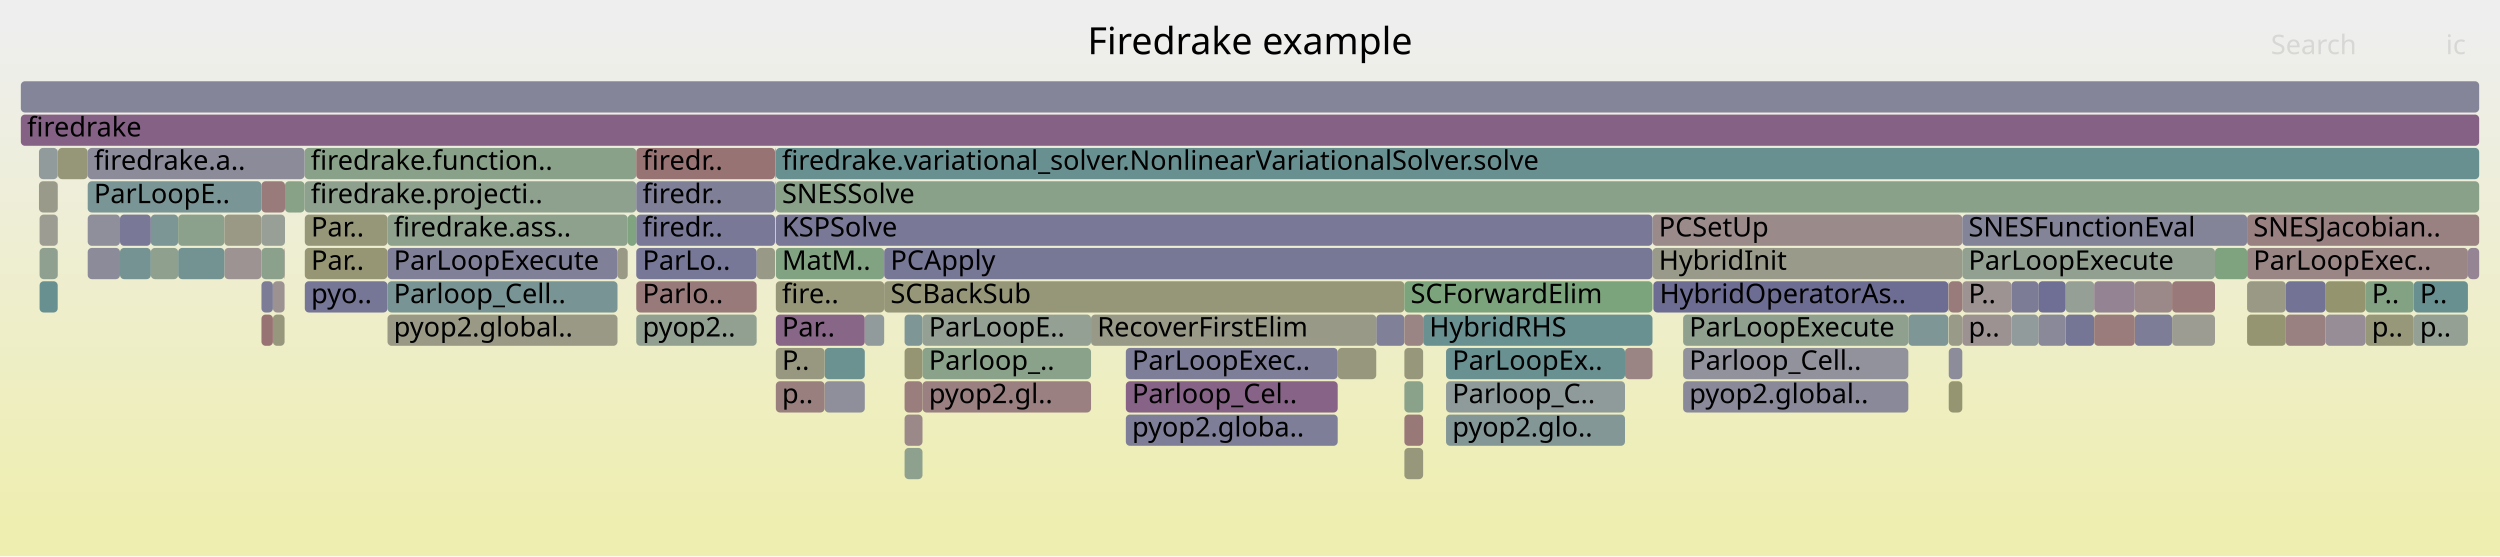
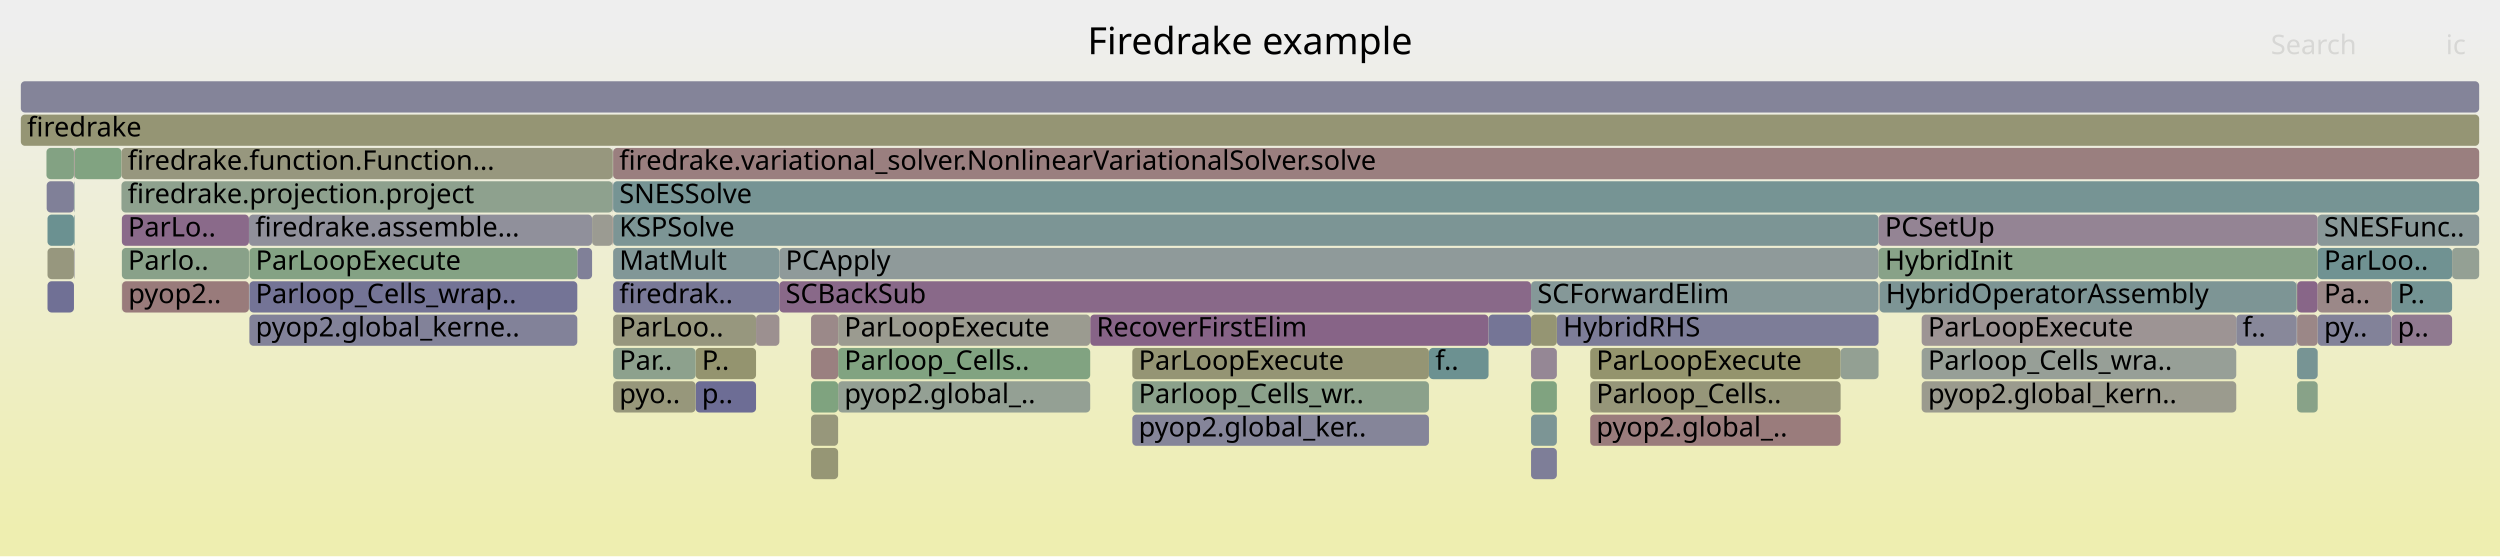
<svg xmlns="http://www.w3.org/2000/svg" version="1.1" width="1200" height="267" viewBox="0 0 1200 267">
  <defs>
    <linearGradient id="background" y1="0" y2="1" x1="0" x2="0">
      <stop stop-color="#eeeeee" offset="5%" />
      <stop stop-color="#eeeeb0" offset="95%" />
    </linearGradient>
  </defs>
  <style type="text/css">
	text { font-family:Verdana; font-size:13px; fill:rgb(0,0,0); }
	#search, #ignorecase { opacity:0.1; cursor:pointer; }
	#search:hover, #search.show, #ignorecase:hover, #ignorecase.show { opacity:1; }
	#subtitle { text-anchor:middle; font-color:rgb(160,160,160); }
	#title { text-anchor:middle; font-size:18px}
	#unzoom { cursor:pointer; }
	#frames &gt; *:hover { stroke:black; stroke-width:0.5; cursor:pointer; }
	.hide { display:none; }
	.parent { opacity:0.5; }
</style>
  <rect x="0.0" y="0" width="1200.0" height="267.0" fill="url(#background)" />
  <text id="title" x="600.00" y="26">Firedrake example</text>
  <text id="details" x="10.00" y="249"> </text>
  <text id="unzoom" x="10.00" y="26" class="hide">Reset Zoom</text>
  <text id="search" x="1090.00" y="26">Search</text>
  <text id="ignorecase" x="1174.00" y="26">ic</text>
  <text id="matched" x="1090.00" y="249"> </text>
  <g id="frames">
    <g>
-       <rect x="1135.5" y="151" width="23.1" height="15.0" fill="rgb(150.604,150.604,122.158)" rx="2" ry="2" />
-       <text x="1138.46" y="161.5">p..</text>
-     </g>
-     <g>
-       <rect x="372.4" y="119" width="52.0" height="15.0" fill="rgb(130.313,162.507,130.313)" rx="2" ry="2" />
-       <text x="375.36" y="129.5">MatM..</text>
-     </g>
-     <g>
-       <rect x="793.2" y="119" width="148.7" height="15.0" fill="rgb(154.045,154.045,138.835)" rx="2" ry="2" />
-       <text x="796.22" y="129.5">HybridInit</text>
-     </g>
-     <g>
-       <rect x="1078.6" y="151" width="18.6" height="15.0" fill="rgb(148.798,148.798,113.404)" rx="2" ry="2" />
-       <text x="1081.61" y="161.5" />
-     </g>
-     <g>
-       <rect x="424.4" y="135" width="249.7" height="15.0" fill="rgb(150.127,150.127,119.844)" rx="2" ry="2" />
-       <text x="427.43" y="145.5">SCBackSub</text>
-     </g>
-     <g>
-       <rect x="807.9" y="183" width="108.1" height="15.0" fill="rgb(137.08,137.08,153.951)" rx="2" ry="2" />
-       <text x="810.86" y="193.5">pyop2.global..</text>
-     </g>
-     <g>
-       <rect x="434.2" y="199" width="8.6" height="15.0" fill="rgb(155.102,135.783,135.783)" rx="2" ry="2" />
-       <text x="437.23" y="209.5" />
-     </g>
-     <g>
-       <rect x="27.7" y="119" width="0.1" height="15.0" fill="rgb(150.785,150.785,123.037)" rx="2" ry="2" />
-       <text x="30.65" y="129.5" />
-     </g>
-     <g>
-       <rect x="674.1" y="167" width="9.0" height="15.0" fill="rgb(150.691,150.691,122.579)" rx="2" ry="2" />
-       <text x="677.07" y="177.5" />
-     </g>
-     <g>
-       <rect x="1078.6" y="119" width="106.0" height="15.0" fill="rgb(154.822,133.633,133.633)" rx="2" ry="2" />
-       <text x="1081.61" y="129.5">ParLoopExec..</text>
-     </g>
-     <g>
-       <rect x="131.0" y="151" width="5.6" height="15.0" fill="rgb(151.498,151.498,126.491)" rx="2" ry="2" />
-       <text x="134.00" y="161.5" />
-     </g>
-     <g>
-       <rect x="935.4" y="167" width="6.5" height="15.0" fill="rgb(140.421,140.421,154.598)" rx="2" ry="2" />
-       <text x="938.37" y="177.5" />
-     </g>
-     <g>
-       <rect x="660.6" y="151" width="13.5" height="15.0" fill="rgb(128.19,128.19,152.23)" rx="2" ry="2" />
-       <text x="663.58" y="161.5" />
-     </g>
-     <g>
-       <rect x="1158.6" y="135" width="26.0" height="15.0" fill="rgb(105.428,144.37,144.37)" rx="2" ry="2" />
-       <text x="1161.55" y="145.5">P..</text>
-     </g>
-     <g>
-       <rect x="674.1" y="135" width="119.1" height="15.0" fill="rgb(124.005,163.534,124.005)" rx="2" ry="2" />
-       <text x="677.07" y="145.5">SCForwardElim</text>
-     </g>
-     <g>
-       <rect x="395.8" y="183" width="19.3" height="15.0" fill="rgb(143.284,143.284,155.152)" rx="2" ry="2" />
-       <text x="398.81" y="193.5" />
-     </g>
-     <g>
-       <rect x="146.2" y="87" width="159.2" height="15.0" fill="rgb(141.556,160.677,141.556)" rx="2" ry="2" />
-       <text x="149.18" y="97.5">firedrake.projecti..</text>
-     </g>
-     <g>
-       <rect x="694.1" y="199" width="85.9" height="15.0" fill="rgb(132.282,151.332,151.332)" rx="2" ry="2" />
-       <text x="697.10" y="209.5">pyop2.glo..</text>
-     </g>
-     <g>
-       <rect x="674.1" y="151" width="9.0" height="15.0" fill="rgb(154.607,131.985,131.985)" rx="2" ry="2" />
-       <text x="677.07" y="161.5" />
-     </g>
-     <g>
-       <rect x="434.2" y="167" width="8.6" height="15.0" fill="rgb(149.233,149.233,115.516)" rx="2" ry="2" />
-       <text x="437.23" y="177.5" />
-     </g>
-     <g>
-       <rect x="965.5" y="135" width="12.9" height="15.0" fill="rgb(124.015,124.015,151.422)" rx="2" ry="2" />
-       <text x="968.46" y="145.5" />
-     </g>
-     <g>
-       <rect x="372.0" y="71" width="0.1" height="15.0" fill="rgb(153.611,153.611,136.728)" rx="2" ry="2" />
-       <text x="375.01" y="81.5" />
-     </g>
-     <g>
-       <rect x="146.3" y="135" width="39.7" height="15.0" fill="rgb(118.123,118.123,150.282)" rx="2" ry="2" />
-       <text x="149.32" y="145.5">pyo..</text>
-     </g>
-     <g>
-       <rect x="18.7" y="71" width="9.0" height="15.0" fill="rgb(145.642,154.796,154.796)" rx="2" ry="2" />
-       <text x="21.74" y="81.5" />
-     </g>
-     <g>
-       <rect x="1135.5" y="135" width="23.1" height="15.0" fill="rgb(130.892,162.413,130.892)" rx="2" ry="2" />
-       <text x="1138.46" y="145.5">P..</text>
-     </g>
-     <g>
-       <rect x="125.5" y="135" width="5.5" height="15.0" fill="rgb(123.658,123.658,151.353)" rx="2" ry="2" />
-       <text x="128.50" y="145.5" />
-     </g>
-     <g>
-       <rect x="395.8" y="167" width="19.3" height="15.0" fill="rgb(106.553,144.662,144.662)" rx="2" ry="2" />
-       <text x="398.81" y="177.5" />
-     </g>
-     <g>
-       <rect x="941.9" y="151" width="23.6" height="15.0" fill="rgb(156.428,145.945,145.945)" rx="2" ry="2" />
-       <text x="944.88" y="161.5">p..</text>
-     </g>
-     <g>
-       <rect x="72.4" y="103" width="13.1" height="15.0" fill="rgb(123.818,149.138,149.138)" rx="2" ry="2" />
-       <text x="75.41" y="113.5" />
-     </g>
-     <g>
-       <rect x="42.1" y="119" width="15.5" height="15.0" fill="rgb(138.538,138.538,154.233)" rx="2" ry="2" />
-       <text x="45.10" y="129.5" />
-     </g>
-     <g>
-       <rect x="916.0" y="151" width="19.2" height="15.0" fill="rgb(125.969,149.696,149.696)" rx="2" ry="2" />
-       <text x="918.97" y="161.5" />
-     </g>
-     <g>
-       <rect x="146.2" y="71" width="159.2" height="15.0" fill="rgb(137.206,161.385,137.206)" rx="2" ry="2" />
-       <text x="149.18" y="81.5">firedrake.function..</text>
-     </g>
-     <g>
-       <rect x="136.6" y="119" width="0.2" height="15.0" fill="rgb(152.565,116.334,116.334)" rx="2" ry="2" />
-       <text x="139.56" y="129.5" />
-     </g>
-     <g>
-       <rect x="27.8" y="71" width="14.3" height="15.0" fill="rgb(150.172,150.172,120.065)" rx="2" ry="2" />
-       <text x="30.83" y="81.5" />
-     </g>
-     <g>
-       <rect x="372.4" y="71" width="817.6" height="15.0" fill="rgb(104.202,144.052,144.052)" rx="2" ry="2" />
-       <text x="375.36" y="81.5">firedrake.variational_solver.NonlinearVariationalSolver.solve</text>
-     </g>
-     <g>
-       <rect x="674.1" y="199" width="9.0" height="15.0" fill="rgb(153.08,120.281,120.281)" rx="2" ry="2" />
-       <text x="677.07" y="209.5" />
-     </g>
-     <g>
-       <rect x="991.5" y="135" width="13.7" height="15.0" fill="rgb(149.881,159.322,149.881)" rx="2" ry="2" />
-       <text x="994.49" y="145.5" />
-     </g>
-     <g>
-       <rect x="27.7" y="71" width="0.1" height="15.0" fill="rgb(149.212,149.212,115.41)" rx="2" ry="2" />
-       <text x="30.65" y="81.5" />
-     </g>
-     <g>
-       <rect x="372.4" y="151" width="42.7" height="15.0" fill="rgb(136.173,102.07,136.173)" rx="2" ry="2" />
-       <text x="375.36" y="161.5">Par..</text>
-     </g>
-     <g>
-       <rect x="1097.2" y="151" width="19.1" height="15.0" fill="rgb(154.274,129.432,129.432)" rx="2" ry="2" />
-       <text x="1100.22" y="161.5" />
-     </g>
-     <g>
-       <rect x="434.2" y="183" width="8.6" height="15.0" fill="rgb(153.632,124.511,124.511)" rx="2" ry="2" />
-       <text x="437.23" y="193.5" />
-     </g>
-     <g>
-       <rect x="434.2" y="215" width="8.6" height="15.0" fill="rgb(141.93,160.616,141.93)" rx="2" ry="2" />
-       <text x="437.23" y="225.5" />
-     </g>
-     <g>
-       <rect x="1078.6" y="135" width="18.6" height="15.0" fill="rgb(152.8,152.8,132.801)" rx="2" ry="2" />
-       <text x="1081.61" y="145.5" />
-     </g>
-     <g>
-       <rect x="442.8" y="167" width="80.9" height="15.0" fill="rgb(137.502,161.337,137.502)" rx="2" ry="2" />
-       <text x="445.84" y="177.5">Parloop_..</text>
-     </g>
-     <g>
-       <rect x="125.5" y="103" width="11.3" height="15.0" fill="rgb(151.09,159.125,151.09)" rx="2" ry="2" />
-       <text x="128.50" y="113.5" />
-     </g>
-     <g>
-       <rect x="305.4" y="103" width="66.6" height="15.0" fill="rgb(120.544,120.544,150.75)" rx="2" ry="2" />
-       <text x="308.41" y="113.5">firedr..</text>
-     </g>
-     <g>
-       <rect x="793.6" y="135" width="141.6" height="15.0" fill="rgb(108.565,108.565,148.432)" rx="2" ry="2" />
-       <text x="796.61" y="145.5">HybridOperatorAs..</text>
-     </g>
-     <g>
-       <rect x="442.8" y="151" width="80.9" height="15.0" fill="rgb(146.938,159.801,146.938)" rx="2" ry="2" />
-       <text x="445.84" y="161.5">ParLoopE..</text>
-     </g>
-     <g>
-       <rect x="136.8" y="87" width="9.4" height="15.0" fill="rgb(135.619,161.643,135.619)" rx="2" ry="2" />
-       <text x="139.79" y="97.5" />
-     </g>
-     <g>
-       <rect x="186.0" y="103" width="115.3" height="15.0" fill="rgb(140.893,160.785,140.893)" rx="2" ry="2" />
-       <text x="188.99" y="113.5">firedrake.ass..</text>
-     </g>
-     <g>
-       <rect x="42.1" y="87" width="83.4" height="15.0" fill="rgb(121.573,148.556,148.556)" rx="2" ry="2" />
-       <text x="45.10" y="97.5">ParLoopE..</text>
-     </g>
-     <g>
-       <rect x="991.5" y="151" width="13.7" height="15.0" fill="rgb(116.807,116.807,150.027)" rx="2" ry="2" />
-       <text x="994.49" y="161.5" />
-     </g>
-     <g>
-       <rect x="978.4" y="151" width="13.1" height="15.0" fill="rgb(137.233,137.233,153.981)" rx="2" ry="2" />
-       <text x="981.40" y="161.5" />
-     </g>
-     <g>
-       <rect x="85.5" y="103" width="22.2" height="15.0" fill="rgb(139.479,161.015,139.479)" rx="2" ry="2" />
-       <text x="88.47" y="113.5" />
-     </g>
-     <g>
-       <rect x="935.4" y="183" width="6.5" height="15.0" fill="rgb(149.002,149.002,114.395)" rx="2" ry="2" />
-       <text x="938.37" y="193.5" />
-     </g>
-     <g>
-       <rect x="372.4" y="87" width="817.6" height="15.0" fill="rgb(136.758,161.458,136.758)" rx="2" ry="2" />
-       <text x="375.36" y="97.5">SNESSolve</text>
-     </g>
-     <g>
-       <rect x="1024.7" y="151" width="17.9" height="15.0" fill="rgb(125.42,125.42,151.694)" rx="2" ry="2" />
-       <text x="1027.69" y="161.5" />
-     </g>
-     <g>
-       <rect x="523.7" y="151" width="136.9" height="15.0" fill="rgb(153.326,153.326,135.35)" rx="2" ry="2" />
-       <text x="526.70" y="161.5">RecoverFirstElim</text>
-     </g>
-     <g>
-       <rect x="965.5" y="151" width="12.9" height="15.0" fill="rgb(145.438,154.743,154.743)" rx="2" ry="2" />
-       <text x="968.46" y="161.5" />
-     </g>
-     <g>
-       <rect x="642.1" y="167" width="18.5" height="15.0" fill="rgb(151.435,151.435,126.186)" rx="2" ry="2" />
-       <text x="645.12" y="177.5" />
-     </g>
-     <g>
-       <rect x="674.1" y="215" width="9.0" height="15.0" fill="rgb(150.79,150.79,123.06)" rx="2" ry="2" />
-       <text x="677.07" y="225.5" />
-     </g>
-     <g>
-       <rect x="434.2" y="151" width="8.6" height="15.0" fill="rgb(126.583,149.855,149.855)" rx="2" ry="2" />
-       <text x="437.23" y="161.5" />
-     </g>
-     <g>
-       <rect x="1005.2" y="151" width="19.5" height="15.0" fill="rgb(153.547,123.862,123.862)" rx="2" ry="2" />
-       <text x="1008.21" y="161.5" />
-     </g>
-     <g>
-       <rect x="1063.2" y="119" width="15.4" height="15.0" fill="rgb(125.76,163.248,125.76)" rx="2" ry="2" />
-       <text x="1066.16" y="129.5" />
-     </g>
-     <g>
-       <rect x="793.2" y="103" width="148.7" height="15.0" fill="rgb(155.437,138.347,138.347)" rx="2" ry="2" />
-       <text x="796.22" y="113.5">PCSetUp</text>
-     </g>
-     <g>
-       <rect x="372.1" y="87" width="0.3" height="15.0" fill="rgb(134.146,161.883,134.146)" rx="2" ry="2" />
-       <text x="375.14" y="97.5" />
-     </g>
-     <g>
-       <rect x="1158.6" y="151" width="26.0" height="15.0" fill="rgb(148.243,159.588,148.243)" rx="2" ry="2" />
-       <text x="1161.55" y="161.5">p..</text>
-     </g>
-     <g>
-       <rect x="1024.7" y="135" width="17.9" height="15.0" fill="rgb(155.258,136.976,136.976)" rx="2" ry="2" />
-       <text x="1027.69" y="145.5" />
-     </g>
-     <g>
-       <rect x="19.0" y="103" width="8.7" height="15.0" fill="rgb(155.702,155.702,146.865)" rx="2" ry="2" />
-       <text x="22.02" y="113.5" />
-     </g>
-     <g>
-       <rect x="296.4" y="119" width="4.9" height="15.0" fill="rgb(153.035,153.035,133.937)" rx="2" ry="2" />
-       <text x="299.39" y="129.5" />
-     </g>
-     <g>
-       <rect x="372.4" y="167" width="23.4" height="15.0" fill="rgb(151.724,151.724,127.587)" rx="2" ry="2" />
-       <text x="375.36" y="177.5">P..</text>
-     </g>
-     <g>
-       <rect x="683.1" y="151" width="110.1" height="15.0" fill="rgb(106.247,144.583,144.583)" rx="2" ry="2" />
-       <text x="686.09" y="161.5">HybridRHS</text>
-     </g>
-     <g>
-       <rect x="301.3" y="103" width="4.1" height="15.0" fill="rgb(128.418,162.816,128.418)" rx="2" ry="2" />
-       <text x="304.33" y="113.5" />
-     </g>
-     <g>
-       <rect x="1042.6" y="151" width="20.6" height="15.0" fill="rgb(155.541,155.541,146.085)" rx="2" ry="2" />
-       <text x="1045.57" y="161.5" />
-     </g>
-     <g>
-       <rect x="674.1" y="183" width="9.0" height="15.0" fill="rgb(137.616,161.318,137.616)" rx="2" ry="2" />
-       <text x="677.07" y="193.5" />
-     </g>
-     <g>
-       <rect x="540.4" y="199" width="101.7" height="15.0" fill="rgb(125.544,125.544,151.718)" rx="2" ry="2" />
-       <text x="543.38" y="209.5">pyop2.globa..</text>
-     </g>
-     <g>
-       <rect x="424.4" y="119" width="368.8" height="15.0" fill="rgb(118.518,118.518,150.358)" rx="2" ry="2" />
-       <text x="427.43" y="129.5">PCApply</text>
-     </g>
-     <g>
-       <rect x="1116.3" y="151" width="19.2" height="15.0" fill="rgb(151.222,140.632,151.222)" rx="2" ry="2" />
-       <text x="1119.29" y="161.5" />
-     </g>
-     <g>
-       <rect x="807.9" y="151" width="108.1" height="15.0" fill="rgb(143.08,160.429,143.08)" rx="2" ry="2" />
-       <text x="810.86" y="161.5">ParLoopExecute</text>
-     </g>
-     <g>
-       <rect x="941.9" y="119" width="121.3" height="15.0" fill="rgb(145.86,159.976,145.86)" rx="2" ry="2" />
-       <text x="944.88" y="129.5">ParLoopExecute</text>
-     </g>
-     <g>
-       <rect x="1078.6" y="103" width="111.4" height="15.0" fill="rgb(154.21,128.943,128.943)" rx="2" ry="2" />
-       <text x="1081.61" y="113.5">SNESJacobian..</text>
-     </g>
-     <g>
-       <rect x="27.7" y="87" width="0.1" height="15.0" fill="rgb(150.116,150.116,119.792)" rx="2" ry="2" />
-       <text x="30.65" y="97.5" />
-     </g>
-     <g>
-       <rect x="305.4" y="87" width="66.6" height="15.0" fill="rgb(127.177,127.177,152.034)" rx="2" ry="2" />
-       <text x="308.41" y="97.5">firedr..</text>
-     </g>
-     <g>
-       <rect x="125.5" y="151" width="5.5" height="15.0" fill="rgb(152.348,114.665,114.665)" rx="2" ry="2" />
-       <text x="128.50" y="161.5" />
-     </g>
-     <g>
-       <rect x="415.1" y="151" width="9.3" height="15.0" fill="rgb(144.503,154.501,154.501)" rx="2" ry="2" />
-       <text x="418.13" y="161.5" />
-     </g>
-     <g>
-       <rect x="107.7" y="119" width="17.8" height="15.0" fill="rgb(156.594,147.22,147.22)" rx="2" ry="2" />
-       <text x="110.66" y="129.5" />
-     </g>
-     <g>
-       <rect x="372.1" y="71" width="0.3" height="15.0" fill="rgb(127.593,127.593,152.115)" rx="2" ry="2" />
-       <text x="375.14" y="81.5" />
-     </g>
-     <g>
-       <rect x="363.2" y="119" width="8.8" height="15.0" fill="rgb(153.267,153.267,135.062)" rx="2" ry="2" />
-       <text x="366.16" y="129.5" />
-     </g>
-     <g>
-       <rect x="146.3" y="119" width="39.7" height="15.0" fill="rgb(149.616,149.616,117.368)" rx="2" ry="2" />
-       <text x="149.32" y="129.5">Par..</text>
-     </g>
-     <g>
-       <rect x="57.6" y="103" width="14.8" height="15.0" fill="rgb(121.152,121.152,150.868)" rx="2" ry="2" />
-       <text x="60.63" y="113.5" />
-     </g>
-     <g>
-       <rect x="42.1" y="71" width="104.1" height="15.0" fill="rgb(139.155,139.155,154.353)" rx="2" ry="2" />
-       <text x="45.10" y="81.5">firedrake.a..</text>
-     </g>
-     <g>
-       <rect x="18.7" y="87" width="9.0" height="15.0" fill="rgb(154.005,154.005,138.641)" rx="2" ry="2" />
-       <text x="21.74" y="97.5" />
-     </g>
-     <g>
-       <rect x="19.0" y="135" width="8.7" height="15.0" fill="rgb(105.499,144.389,144.389)" rx="2" ry="2" />
-       <text x="22.02" y="145.5" />
-     </g>
-     <g>
-       <rect x="941.9" y="135" width="23.6" height="15.0" fill="rgb(156.577,147.09,147.09)" rx="2" ry="2" />
-       <text x="944.88" y="145.5">P..</text>
-     </g>
-     <g>
-       <rect x="305.4" y="151" width="57.8" height="15.0" fill="rgb(146.456,159.879,146.456)" rx="2" ry="2" />
-       <text x="308.41" y="161.5">pyop2..</text>
-     </g>
-     <g>
-       <rect x="1116.3" y="135" width="19.2" height="15.0" fill="rgb(148.226,148.226,110.632)" rx="2" ry="2" />
-       <text x="1119.29" y="145.5" />
-     </g>
-     <g>
-       <rect x="305.4" y="71" width="66.6" height="15.0" fill="rgb(152.435,115.337,115.337)" rx="2" ry="2" />
-       <text x="308.41" y="81.5">firedr..</text>
-     </g>
-     <g>
-       <rect x="1005.2" y="135" width="19.5" height="15.0" fill="rgb(147.288,130.551,147.288)" rx="2" ry="2" />
-       <text x="1008.21" y="145.5" />
-     </g>
-     <g>
-       <rect x="372.4" y="103" width="420.8" height="15.0" fill="rgb(120.795,120.795,150.799)" rx="2" ry="2" />
-       <text x="375.36" y="113.5">KSPSolve</text>
-     </g>
-     <g>
-       <rect x="1184.6" y="119" width="5.4" height="15.0" fill="rgb(147.712,131.637,147.712)" rx="2" ry="2" />
-       <text x="1187.63" y="129.5" />
-     </g>
-     <g>
-       <rect x="27.7" y="103" width="0.1" height="15.0" fill="rgb(137.731,161.3,137.731)" rx="2" ry="2" />
-       <text x="30.65" y="113.5" />
-     </g>
-     <g>
-       <rect x="305.4" y="119" width="57.8" height="15.0" fill="rgb(119.278,119.278,150.505)" rx="2" ry="2" />
-       <text x="308.41" y="129.5">ParLo..</text>
-     </g>
-     <g>
-       <rect x="372.4" y="135" width="52.0" height="15.0" fill="rgb(150.069,150.069,119.565)" rx="2" ry="2" />
-       <text x="375.36" y="145.5">fire..</text>
-     </g>
-     <g>
-       <rect x="125.5" y="119" width="11.1" height="15.0" fill="rgb(140.335,160.876,140.335)" rx="2" ry="2" />
-       <text x="128.50" y="129.5" />
-     </g>
-     <g>
-       <rect x="372.0" y="103" width="0.1" height="15.0" fill="rgb(128.629,162.781,128.629)" rx="2" ry="2" />
-       <text x="375.01" y="113.5" />
-     </g>
-     <g>
-       <rect x="146.3" y="103" width="39.7" height="15.0" fill="rgb(150.416,150.416,121.245)" rx="2" ry="2" />
-       <text x="149.32" y="113.5">Par..</text>
-     </g>
-     <g>
-       <rect x="42.1" y="103" width="15.5" height="15.0" fill="rgb(143.1,143.1,155.116)" rx="2" ry="2" />
-       <text x="45.10" y="113.5" />
-     </g>
-     <g>
-       <rect x="540.4" y="167" width="101.7" height="15.0" fill="rgb(125.975,125.975,151.802)" rx="2" ry="2" />
-       <text x="543.38" y="177.5">ParLoopExec..</text>
-     </g>
-     <g>
-       <rect x="85.5" y="119" width="22.2" height="15.0" fill="rgb(115.295,146.928,146.928)" rx="2" ry="2" />
-       <text x="88.47" y="129.5" />
-     </g>
-     <g>
-       <rect x="694.1" y="167" width="85.9" height="15.0" fill="rgb(106.346,144.608,144.608)" rx="2" ry="2" />
-       <text x="697.10" y="177.5">ParLoopEx..</text>
-     </g>
-     <g>
-       <rect x="935.2" y="135" width="0.2" height="15.0" fill="rgb(155.681,140.221,140.221)" rx="2" ry="2" />
-       <text x="938.25" y="145.5" />
-     </g>
-     <g>
-       <rect x="186.0" y="119" width="110.4" height="15.0" fill="rgb(128.394,128.394,152.27)" rx="2" ry="2" />
-       <text x="188.99" y="129.5">ParLoopExecute</text>
-     </g>
-     <g>
-       <rect x="10.0" y="55" width="1180.0" height="15.0" fill="rgb(134.351,97.399,134.351)" rx="2" ry="2" />
+       <rect x="58.3" y="87" width="235.8" height="15.0" fill="rgb(142.183,160.575,142.183)" rx="2" ry="2" />
+       <text x="61.28" y="97.5">firedrake.projection.project</text>
+     </g>
+     <g>
+       <rect x="119.7" y="151" width="157.4" height="15.0" fill="rgb(130.046,130.046,152.589)" rx="2" ry="2" />
+       <text x="122.70" y="161.5">pyop2.global_kerne..</text>
+     </g>
+     <g>
+       <rect x="763.3" y="199" width="120.2" height="15.0" fill="rgb(153.517,123.634,123.634)" rx="2" ry="2" />
+       <text x="766.25" y="209.5">pyop2.global_..</text>
+     </g>
+     <g>
+       <rect x="277.1" y="119" width="7.1" height="15.0" fill="rgb(128.149,128.149,152.222)" rx="2" ry="2" />
+       <text x="280.07" y="129.5" />
+     </g>
+     <g>
+       <rect x="734.9" y="199" width="12.4" height="15.0" fill="rgb(124.366,149.28,149.28)" rx="2" ry="2" />
+       <text x="737.94" y="209.5" />
+     </g>
+     <g>
+       <rect x="734.9" y="183" width="12.4" height="15.0" fill="rgb(128.124,162.864,128.124)" rx="2" ry="2" />
+       <text x="737.94" y="193.5" />
+     </g>
+     <g>
+       <rect x="763.3" y="183" width="120.2" height="15.0" fill="rgb(150.407,150.407,121.201)" rx="2" ry="2" />
+       <text x="766.25" y="193.5">Parloop_Cells..</text>
+     </g>
+     <g>
+       <rect x="22.8" y="119" width="12.7" height="15.0" fill="rgb(151.417,151.417,126.097)" rx="2" ry="2" />
+       <text x="25.78" y="129.5" />
+     </g>
+     <g>
+       <rect x="22.8" y="135" width="12.7" height="15.0" fill="rgb(111.947,111.947,149.086)" rx="2" ry="2" />
+       <text x="25.78" y="145.5" />
+     </g>
+     <g>
+       <rect x="747.3" y="151" width="154.4" height="15.0" fill="rgb(125.123,125.123,151.637)" rx="2" ry="2" />
+       <text x="750.31" y="161.5">HybridRHS</text>
+     </g>
+     <g>
+       <rect x="35.8" y="71" width="22.5" height="15.0" fill="rgb(128.523,162.799,128.523)" rx="2" ry="2" />
+       <text x="38.79" y="81.5" />
+     </g>
+     <g>
+       <rect x="294.3" y="103" width="607.4" height="15.0" fill="rgb(123.548,149.068,149.068)" rx="2" ry="2" />
+       <text x="297.26" y="113.5">KSPSolve</text>
+     </g>
+     <g>
+       <rect x="294.3" y="119" width="79.8" height="15.0" fill="rgb(129.481,150.606,150.606)" rx="2" ry="2" />
+       <text x="297.26" y="129.5">MatMult</text>
+     </g>
+     <g>
+       <rect x="922.4" y="151" width="151.0" height="15.0" fill="rgb(156.674,147.837,147.837)" rx="2" ry="2" />
+       <text x="925.44" y="161.5">ParLoopExecute</text>
+     </g>
+     <g>
+       <rect x="294.1" y="71" width="0.2" height="15.0" fill="rgb(137.414,161.351,137.414)" rx="2" ry="2" />
+       <text x="297.12" y="81.5" />
+     </g>
+     <g>
+       <rect x="389.3" y="199" width="13.0" height="15.0" fill="rgb(150.839,150.839,123.299)" rx="2" ry="2" />
+       <text x="392.27" y="209.5" />
+     </g>
+     <g>
+       <rect x="402.3" y="167" width="121.0" height="15.0" fill="rgb(129.427,162.651,129.427)" rx="2" ry="2" />
+       <text x="405.29" y="177.5">Parloop_Cells..</text>
+     </g>
+     <g>
+       <rect x="1073.4" y="151" width="28.9" height="15.0" fill="rgb(135.937,135.937,153.73)" rx="2" ry="2" />
+       <text x="1076.39" y="161.5">f..</text>
+     </g>
+     <g>
+       <rect x="389.3" y="151" width="13.0" height="15.0" fill="rgb(155.232,136.777,136.777)" rx="2" ry="2" />
+       <text x="392.27" y="161.5" />
+     </g>
+     <g>
+       <rect x="1102.3" y="135" width="0.2" height="15.0" fill="rgb(131.34,151.088,151.088)" rx="2" ry="2" />
+       <text x="1105.31" y="145.5" />
+     </g>
+     <g>
+       <rect x="389.3" y="167" width="13.0" height="15.0" fill="rgb(154.092,128.04,128.04)" rx="2" ry="2" />
+       <text x="392.27" y="177.5" />
+     </g>
+     <g>
+       <rect x="523.3" y="151" width="191.2" height="15.0" fill="rgb(135.413,100.121,135.413)" rx="2" ry="2" />
+       <text x="526.33" y="161.5">RecoverFirstElim</text>
+     </g>
+     <g>
+       <rect x="734.9" y="167" width="12.4" height="15.0" fill="rgb(148.843,134.535,148.843)" rx="2" ry="2" />
+       <text x="737.94" y="177.5" />
+     </g>
+     <g>
+       <rect x="1147.9" y="151" width="29.1" height="15.0" fill="rgb(144.011,122.153,144.011)" rx="2" ry="2" />
+       <text x="1150.87" y="161.5">p..</text>
+     </g>
+     <g>
+       <rect x="901.7" y="103" width="210.8" height="15.0" fill="rgb(147.981,132.327,147.981)" rx="2" ry="2" />
+       <text x="904.75" y="113.5">PCSetUp</text>
+     </g>
+     <g>
+       <rect x="402.3" y="183" width="121.0" height="15.0" fill="rgb(147.657,159.684,147.657)" rx="2" ry="2" />
+       <text x="405.29" y="193.5">pyop2.global_..</text>
+     </g>
+     <g>
+       <rect x="685.9" y="167" width="28.6" height="15.0" fill="rgb(107.933,145.02,145.02)" rx="2" ry="2" />
+       <text x="688.95" y="177.5">f..</text>
+     </g>
+     <g>
+       <rect x="58.5" y="119" width="61.0" height="15.0" fill="rgb(136.82,161.448,136.82)" rx="2" ry="2" />
+       <text x="61.45" y="129.5">Parlo..</text>
+     </g>
+     <g>
+       <rect x="922.4" y="167" width="151.0" height="15.0" fill="rgb(150.959,159.146,150.959)" rx="2" ry="2" />
+       <text x="925.44" y="177.5">Parloop_Cells_wra..</text>
+     </g>
+     <g>
+       <rect x="35.5" y="103" width="0.3" height="15.0" fill="rgb(105.064,144.276,144.276)" rx="2" ry="2" />
+       <text x="38.55" y="113.5" />
+     </g>
+     <g>
+       <rect x="119.5" y="103" width="164.7" height="15.0" fill="rgb(144.115,144.115,155.313)" rx="2" ry="2" />
+       <text x="122.55" y="113.5">firedrake.assemble...</text>
+     </g>
+     <g>
+       <rect x="402.3" y="151" width="121.0" height="15.0" fill="rgb(155.079,155.079,143.846)" rx="2" ry="2" />
+       <text x="405.29" y="161.5">ParLoopExecute</text>
+     </g>
+     <g>
+       <rect x="1102.6" y="167" width="9.9" height="15.0" fill="rgb(119.38,147.987,147.987)" rx="2" ry="2" />
+       <text x="1105.62" y="177.5" />
+     </g>
+     <g>
+       <rect x="1102.6" y="151" width="9.9" height="15.0" fill="rgb(155.017,135.131,135.131)" rx="2" ry="2" />
+       <text x="1105.62" y="161.5" />
+     </g>
+     <g>
+       <rect x="763.3" y="167" width="120.2" height="15.0" fill="rgb(147.834,147.834,108.735)" rx="2" ry="2" />
+       <text x="766.25" y="177.5">ParLoopExecute</text>
+     </g>
+     <g>
+       <rect x="294.3" y="151" width="68.6" height="15.0" fill="rgb(151.464,151.464,126.326)" rx="2" ry="2" />
+       <text x="297.26" y="161.5">ParLoo..</text>
+     </g>
+     <g>
+       <rect x="58.6" y="135" width="60.9" height="15.0" fill="rgb(153.443,123.067,123.067)" rx="2" ry="2" />
+       <text x="61.58" y="145.5">pyop2..</text>
+     </g>
+     <g>
+       <rect x="902.2" y="135" width="200.1" height="15.0" fill="rgb(125.128,149.478,149.478)" rx="2" ry="2" />
+       <text x="905.18" y="145.5">HybridOperatorAssembly</text>
+     </g>
+     <g>
+       <rect x="389.3" y="215" width="13.0" height="15.0" fill="rgb(149.61,149.61,117.343)" rx="2" ry="2" />
+       <text x="392.27" y="225.5" />
+     </g>
+     <g>
+       <rect x="22.4" y="87" width="13.1" height="15.0" fill="rgb(128.427,128.427,152.276)" rx="2" ry="2" />
+       <text x="25.38" y="97.5" />
+     </g>
+     <g>
+       <rect x="389.3" y="183" width="13.0" height="15.0" fill="rgb(126.6,163.112,126.6)" rx="2" ry="2" />
+       <text x="392.27" y="193.5" />
+     </g>
+     <g>
+       <rect x="58.3" y="71" width="235.8" height="15.0" fill="rgb(151.486,151.486,126.433)" rx="2" ry="2" />
+       <text x="61.28" y="81.5">firedrake.function.Function...</text>
+     </g>
+     <g>
+       <rect x="58.5" y="103" width="61.0" height="15.0" fill="rgb(137.653,105.86,137.653)" rx="2" ry="2" />
+       <text x="61.45" y="113.5">ParLo..</text>
+     </g>
+     <g>
+       <rect x="1102.6" y="183" width="9.9" height="15.0" fill="rgb(136.146,161.558,136.146)" rx="2" ry="2" />
+       <text x="1105.62" y="193.5" />
+     </g>
+     <g>
+       <rect x="902.1" y="135" width="0.1" height="15.0" fill="rgb(152.592,116.536,116.536)" rx="2" ry="2" />
+       <text x="905.06" y="145.5" />
+     </g>
+     <g>
+       <rect x="734.9" y="151" width="12.4" height="15.0" fill="rgb(149.213,149.213,115.417)" rx="2" ry="2" />
+       <text x="737.94" y="161.5" />
+     </g>
+     <g>
+       <rect x="333.9" y="183" width="29.0" height="15.0" fill="rgb(109.287,109.287,148.572)" rx="2" ry="2" />
+       <text x="336.88" y="193.5">p..</text>
+     </g>
+     <g>
+       <rect x="734.9" y="215" width="12.4" height="15.0" fill="rgb(125.845,125.845,151.776)" rx="2" ry="2" />
+       <text x="737.94" y="225.5" />
+     </g>
+     <g>
+       <rect x="1147.9" y="135" width="29.1" height="15.0" fill="rgb(114.624,146.754,146.754)" rx="2" ry="2" />
+       <text x="1150.87" y="145.5">P..</text>
+     </g>
+     <g>
+       <rect x="374.1" y="119" width="527.6" height="15.0" fill="rgb(142.855,154.073,154.073)" rx="2" ry="2" />
+       <text x="377.09" y="129.5">PCApply</text>
+     </g>
+     <g>
+       <rect x="922.4" y="183" width="151.0" height="15.0" fill="rgb(154.79,154.79,142.444)" rx="2" ry="2" />
+       <text x="925.44" y="193.5">pyop2.global_kern..</text>
+     </g>
+     <g>
+       <rect x="1112.5" y="151" width="35.4" height="15.0" fill="rgb(129.677,129.677,152.518)" rx="2" ry="2" />
+       <text x="1115.54" y="161.5">py..</text>
+     </g>
+     <g>
+       <rect x="35.5" y="87" width="0.3" height="15.0" fill="rgb(130.658,150.911,150.911)" rx="2" ry="2" />
+       <text x="38.55" y="97.5" />
+     </g>
+     <g>
+       <rect x="543.5" y="167" width="142.4" height="15.0" fill="rgb(149.372,149.372,116.188)" rx="2" ry="2" />
+       <text x="546.54" y="177.5">ParLoopExecute</text>
+     </g>
+     <g>
+       <rect x="1102.6" y="135" width="9.9" height="15.0" fill="rgb(136.125,101.946,136.125)" rx="2" ry="2" />
+       <text x="1105.62" y="145.5" />
+     </g>
+     <g>
+       <rect x="333.9" y="167" width="29.0" height="15.0" fill="rgb(148.391,148.391,111.433)" rx="2" ry="2" />
+       <text x="336.88" y="177.5">P..</text>
+     </g>
+     <g>
+       <rect x="119.7" y="119" width="157.4" height="15.0" fill="rgb(131.784,162.268,131.784)" rx="2" ry="2" />
+       <text x="122.70" y="129.5">ParLoopExecute</text>
+     </g>
+     <g>
+       <rect x="543.5" y="199" width="142.4" height="15.0" fill="rgb(132.954,132.954,153.152)" rx="2" ry="2" />
+       <text x="546.54" y="209.5">pyop2.global_ker..</text>
+     </g>
+     <g>
+       <rect x="362.9" y="151" width="11.2" height="15.0" fill="rgb(156.196,144.167,144.167)" rx="2" ry="2" />
+       <text x="365.85" y="161.5" />
+     </g>
+     <g>
+       <rect x="294.3" y="71" width="895.7" height="15.0" fill="rgb(153.933,126.822,126.822)" rx="2" ry="2" />
+       <text x="297.26" y="81.5">firedrake.variational_solver.NonlinearVariationalSolver.solve</text>
+     </g>
+     <g>
+       <rect x="1112.5" y="119" width="64.5" height="15.0" fill="rgb(112.161,146.116,146.116)" rx="2" ry="2" />
+       <text x="1115.54" y="129.5">ParLoo..</text>
+     </g>
+     <g>
+       <rect x="1102.3" y="151" width="0.2" height="15.0" fill="rgb(114.511,114.511,149.583)" rx="2" ry="2" />
+       <text x="1105.31" y="161.5" />
+     </g>
+     <g>
+       <rect x="734.9" y="135" width="166.8" height="15.0" fill="rgb(133.441,151.633,151.633)" rx="2" ry="2" />
+       <text x="737.94" y="145.5">SCForwardElim</text>
+     </g>
+     <g>
+       <rect x="58.5" y="135" width="0.1" height="15.0" fill="rgb(152.208,152.208,129.931)" rx="2" ry="2" />
+       <text x="61.45" y="145.5" />
+     </g>
+     <g>
+       <rect x="1102.5" y="135" width="0.1" height="15.0" fill="rgb(148.684,148.684,112.853)" rx="2" ry="2" />
+       <text x="1105.46" y="145.5" />
+     </g>
+     <g>
+       <rect x="294.1" y="87" width="0.2" height="15.0" fill="rgb(133.695,133.695,153.296)" rx="2" ry="2" />
+       <text x="297.12" y="97.5" />
+     </g>
+     <g>
+       <rect x="901.7" y="119" width="210.8" height="15.0" fill="rgb(135.778,161.618,135.778)" rx="2" ry="2" />
+       <text x="904.75" y="129.5">HybridInit</text>
+     </g>
+     <g>
+       <rect x="294.3" y="135" width="79.8" height="15.0" fill="rgb(121.026,121.026,150.844)" rx="2" ry="2" />
+       <text x="297.26" y="145.5">firedrak..</text>
+     </g>
+     <g>
+       <rect x="294.3" y="87" width="895.7" height="15.0" fill="rgb(118.07,147.648,147.648)" rx="2" ry="2" />
+       <text x="297.26" y="97.5">SNESSolve</text>
+     </g>
+     <g>
+       <rect x="374.1" y="135" width="360.8" height="15.0" fill="rgb(137.241,104.804,137.241)" rx="2" ry="2" />
+       <text x="377.09" y="145.5">SCBackSub</text>
+     </g>
+     <g>
+       <rect x="883.5" y="167" width="18.2" height="15.0" fill="rgb(146.714,159.837,146.714)" rx="2" ry="2" />
+       <text x="886.51" y="177.5" />
+     </g>
+     <g>
+       <rect x="10.0" y="55" width="1180.0" height="15.0" fill="rgb(149.281,149.281,115.745)" rx="2" ry="2" />
      <text x="13.00" y="65.5">firedrake</text>
    </g>
    <g>
-       <rect x="72.4" y="119" width="13.1" height="15.0" fill="rgb(142.75,160.483,142.75)" rx="2" ry="2" />
-       <text x="75.41" y="129.5" />
-     </g>
-     <g>
-       <rect x="935.4" y="135" width="6.5" height="15.0" fill="rgb(153.492,123.441,123.441)" rx="2" ry="2" />
-       <text x="938.37" y="145.5" />
-     </g>
-     <g>
-       <rect x="372.4" y="183" width="23.4" height="15.0" fill="rgb(153.971,127.115,127.115)" rx="2" ry="2" />
-       <text x="375.36" y="193.5">p..</text>
-     </g>
-     <g>
-       <rect x="780.0" y="167" width="13.2" height="15.0" fill="rgb(154.627,132.137,132.137)" rx="2" ry="2" />
-       <text x="783.03" y="177.5" />
-     </g>
-     <g>
-       <rect x="807.9" y="167" width="108.1" height="15.0" fill="rgb(145.724,145.724,155.624)" rx="2" ry="2" />
-       <text x="810.86" y="177.5">Parloop_Cell..</text>
-     </g>
-     <g>
-       <rect x="1097.2" y="135" width="19.1" height="15.0" fill="rgb(115.082,115.082,149.693)" rx="2" ry="2" />
-       <text x="1100.22" y="145.5" />
-     </g>
-     <g>
-       <rect x="540.4" y="183" width="101.7" height="15.0" fill="rgb(134.865,98.717,134.865)" rx="2" ry="2" />
-       <text x="543.38" y="193.5">Parloop_Cel..</text>
-     </g>
-     <g>
-       <rect x="694.1" y="183" width="85.9" height="15.0" fill="rgb(143.061,154.127,154.127)" rx="2" ry="2" />
-       <text x="697.10" y="193.5">Parloop_C..</text>
-     </g>
-     <g>
-       <rect x="186.0" y="151" width="110.4" height="15.0" fill="rgb(152.793,152.793,132.766)" rx="2" ry="2" />
-       <text x="188.99" y="161.5">pyop2.global..</text>
-     </g>
-     <g>
-       <rect x="10.0" y="39" width="1180.0" height="15.0" fill="rgb(132.897,132.897,153.141)" rx="2" ry="2" />
+       <rect x="284.2" y="103" width="9.9" height="15.0" fill="rgb(155.442,155.442,145.606)" rx="2" ry="2" />
+       <text x="287.16" y="113.5" />
+     </g>
+     <g>
+       <rect x="119.7" y="135" width="157.4" height="15.0" fill="rgb(115.832,115.832,149.839)" rx="2" ry="2" />
+       <text x="122.70" y="145.5">Parloop_Cells_wrap..</text>
+     </g>
+     <g>
+       <rect x="1177.0" y="119" width="13.0" height="15.0" fill="rgb(147.607,159.692,147.607)" rx="2" ry="2" />
+       <text x="1180.01" y="129.5" />
+     </g>
+     <g>
+       <rect x="35.5" y="71" width="0.3" height="15.0" fill="rgb(155.139,136.063,136.063)" rx="2" ry="2" />
+       <text x="38.55" y="81.5" />
+     </g>
+     <g>
+       <rect x="35.5" y="119" width="0.3" height="15.0" fill="rgb(147.966,147.966,156.058)" rx="2" ry="2" />
+       <text x="38.55" y="129.5" />
+     </g>
+     <g>
+       <rect x="543.5" y="183" width="142.4" height="15.0" fill="rgb(139.012,161.091,139.012)" rx="2" ry="2" />
+       <text x="546.54" y="193.5">Parloop_Cells_wr..</text>
+     </g>
+     <g>
+       <rect x="1112.5" y="135" width="35.4" height="15.0" fill="rgb(155.151,136.159,136.159)" rx="2" ry="2" />
+       <text x="1115.54" y="145.5">Pa..</text>
+     </g>
+     <g>
+       <rect x="294.3" y="167" width="39.6" height="15.0" fill="rgb(140.808,160.799,140.808)" rx="2" ry="2" />
+       <text x="297.26" y="177.5">Par..</text>
+     </g>
+     <g>
+       <rect x="294.3" y="183" width="39.6" height="15.0" fill="rgb(150.757,150.757,122.901)" rx="2" ry="2" />
+       <text x="297.26" y="193.5">pyo..</text>
+     </g>
+     <g>
+       <rect x="1112.5" y="103" width="77.5" height="15.0" fill="rgb(136.774,152.497,152.497)" rx="2" ry="2" />
+       <text x="1115.54" y="113.5">SNESFunc..</text>
+     </g>
+     <g>
+       <rect x="714.5" y="151" width="20.4" height="15.0" fill="rgb(117.494,117.494,150.16)" rx="2" ry="2" />
+       <text x="717.46" y="161.5" />
+     </g>
+     <g>
+       <rect x="22.8" y="103" width="12.7" height="15.0" fill="rgb(106.724,144.706,144.706)" rx="2" ry="2" />
+       <text x="25.78" y="113.5" />
+     </g>
+     <g>
+       <rect x="10.0" y="39" width="1180.0" height="15.0" fill="rgb(131.893,131.893,152.947)" rx="2" ry="2" />
      <text x="13.00" y="49.5" />
    </g>
    <g>
-       <rect x="305.4" y="135" width="57.8" height="15.0" fill="rgb(153.283,121.834,121.834)" rx="2" ry="2" />
-       <text x="308.41" y="145.5">Parlo..</text>
-     </g>
-     <g>
-       <rect x="125.5" y="87" width="11.3" height="15.0" fill="rgb(153.379,122.574,122.574)" rx="2" ry="2" />
-       <text x="128.50" y="97.5" />
-     </g>
-     <g>
-       <rect x="19.0" y="119" width="8.7" height="15.0" fill="rgb(143.584,160.347,143.584)" rx="2" ry="2" />
-       <text x="22.02" y="129.5" />
-     </g>
-     <g>
-       <rect x="978.4" y="135" width="13.1" height="15.0" fill="rgb(110.711,110.711,148.847)" rx="2" ry="2" />
-       <text x="981.40" y="145.5" />
-     </g>
-     <g>
-       <rect x="442.8" y="183" width="80.9" height="15.0" fill="rgb(154.147,128.458,128.458)" rx="2" ry="2" />
-       <text x="445.84" y="193.5">pyop2.gl..</text>
-     </g>
-     <g>
-       <rect x="186.0" y="135" width="110.4" height="15.0" fill="rgb(120.552,148.291,148.291)" rx="2" ry="2" />
-       <text x="188.99" y="145.5">Parloop_Cell..</text>
-     </g>
-     <g>
-       <rect x="1042.6" y="135" width="20.6" height="15.0" fill="rgb(153.149,120.807,120.807)" rx="2" ry="2" />
-       <text x="1045.57" y="145.5" />
-     </g>
-     <g>
-       <rect x="941.9" y="103" width="136.7" height="15.0" fill="rgb(132.043,132.043,152.976)" rx="2" ry="2" />
-       <text x="944.88" y="113.5">SNESFunctionEval</text>
-     </g>
-     <g>
-       <rect x="372.0" y="87" width="0.1" height="15.0" fill="rgb(151.536,151.536,126.673)" rx="2" ry="2" />
-       <text x="375.01" y="97.5" />
-     </g>
-     <g>
-       <rect x="131.0" y="135" width="5.6" height="15.0" fill="rgb(156.455,146.157,146.157)" rx="2" ry="2" />
-       <text x="134.00" y="145.5" />
-     </g>
-     <g>
-       <rect x="57.6" y="119" width="14.8" height="15.0" fill="rgb(116.778,147.313,147.313)" rx="2" ry="2" />
-       <text x="60.63" y="129.5" />
-     </g>
-     <g>
-       <rect x="935.4" y="151" width="6.5" height="15.0" fill="rgb(153.608,153.608,136.717)" rx="2" ry="2" />
-       <text x="938.37" y="161.5" />
-     </g>
-     <g>
-       <rect x="107.7" y="103" width="17.8" height="15.0" fill="rgb(152.949,152.949,133.522)" rx="2" ry="2" />
-       <text x="110.66" y="113.5" />
+       <rect x="22.3" y="71" width="13.2" height="15.0" fill="rgb(130.602,162.46,130.602)" rx="2" ry="2" />
+       <text x="25.25" y="81.5" />
+     </g>
+     <g>
+       <rect x="294.1" y="103" width="0.2" height="15.0" fill="rgb(152.502,115.85,115.85)" rx="2" ry="2" />
+       <text x="297.12" y="113.5" />
    </g>
  </g>
</svg>
